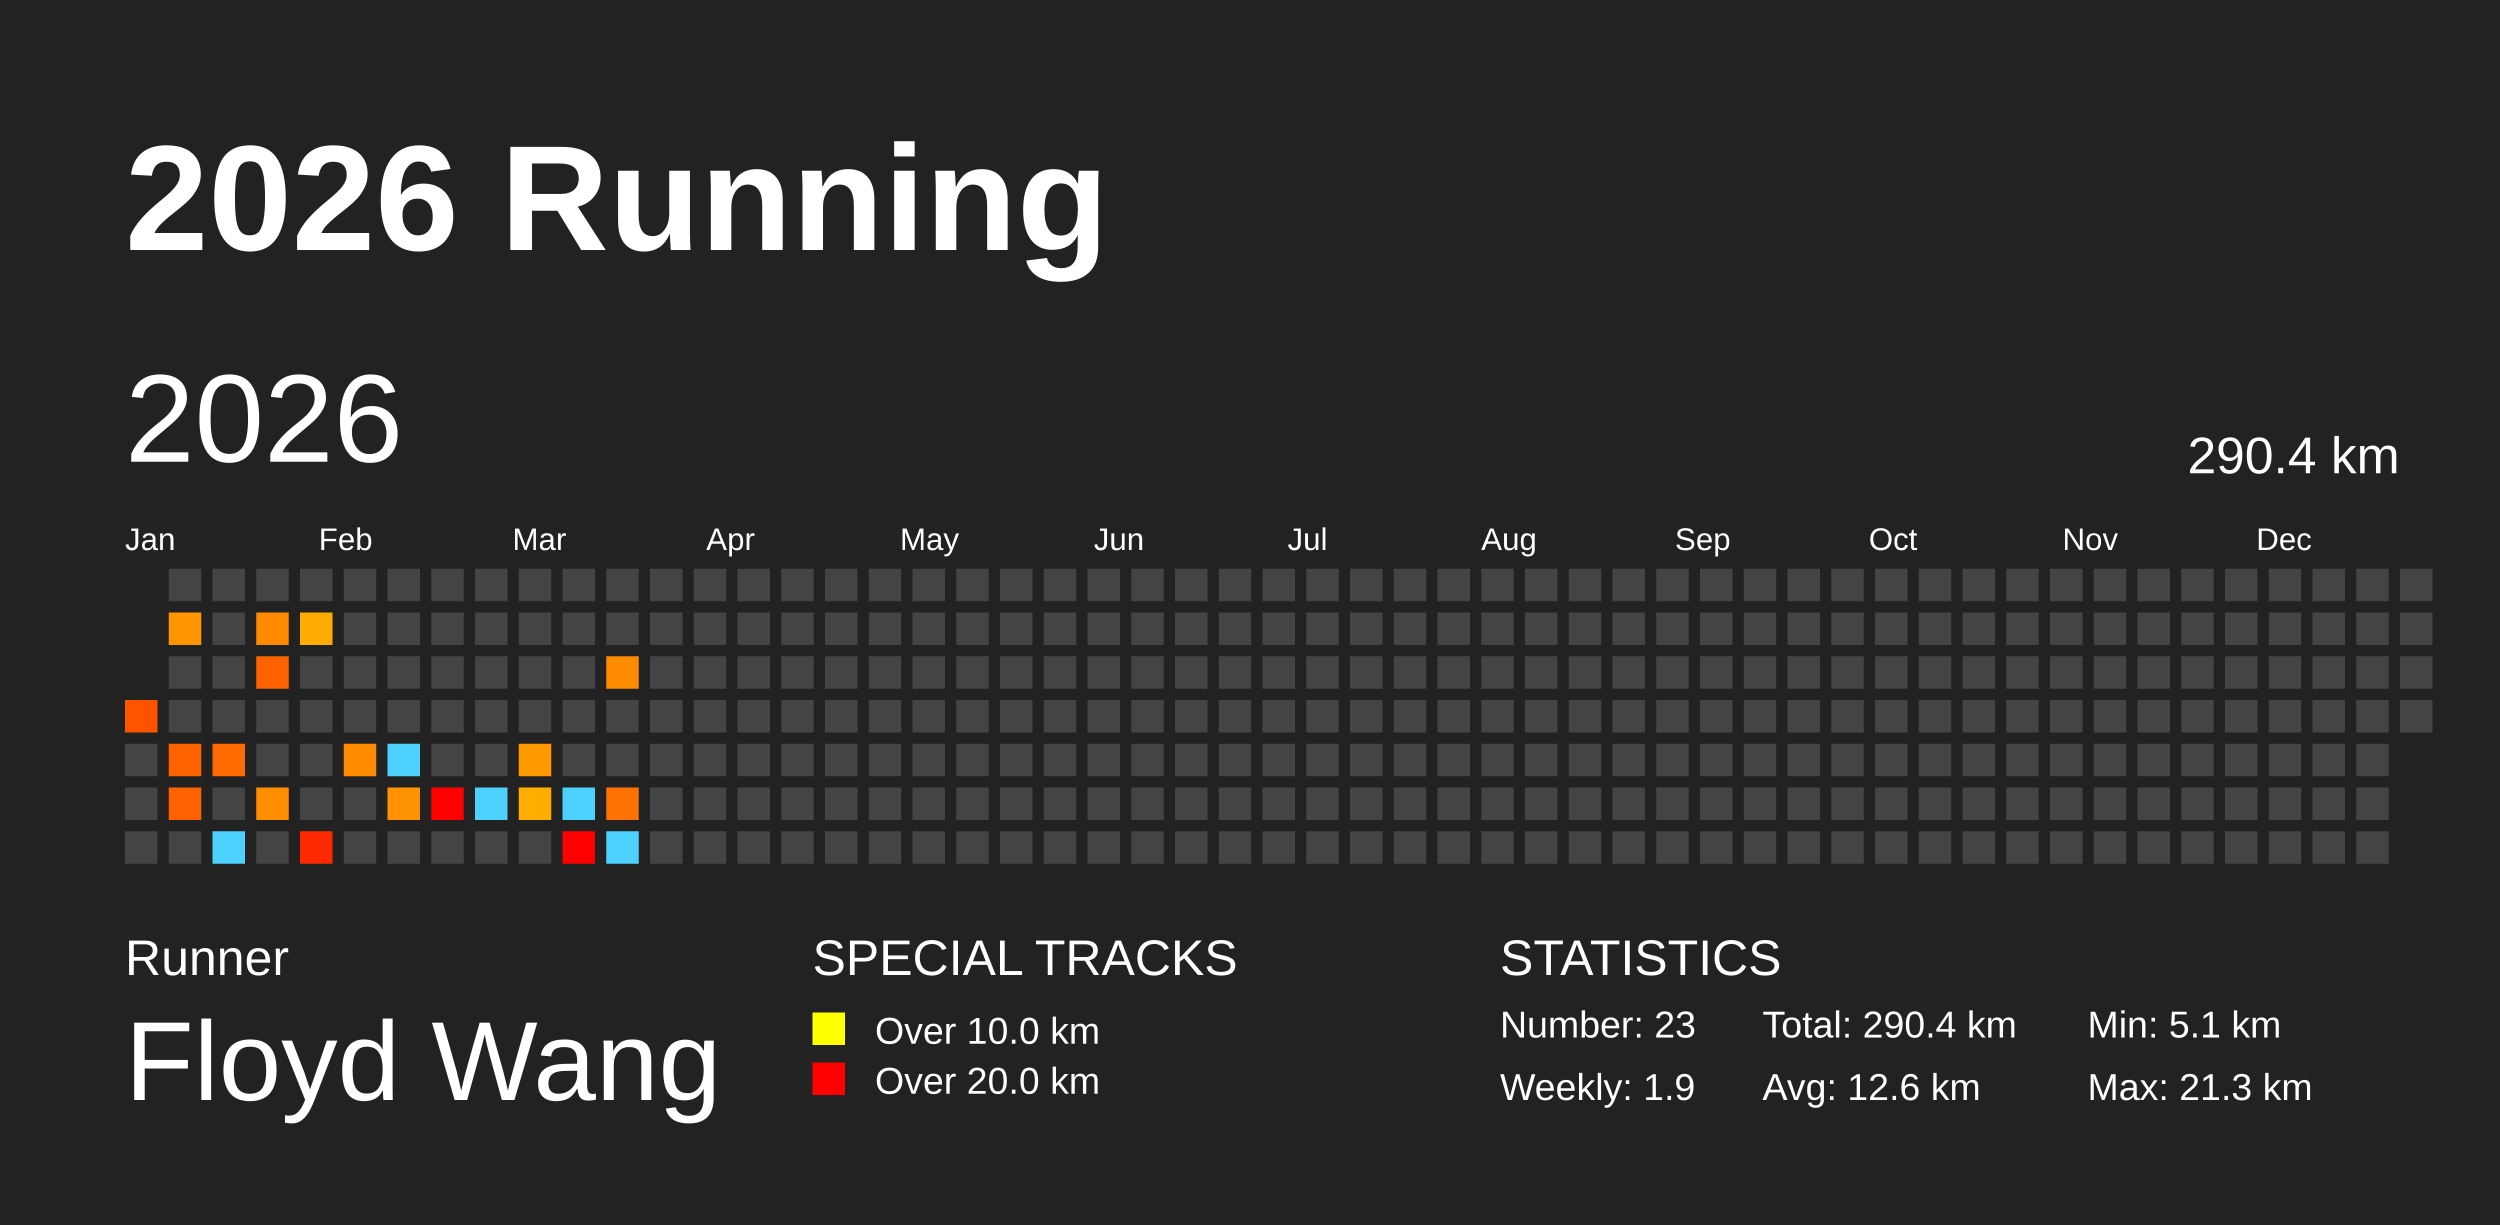
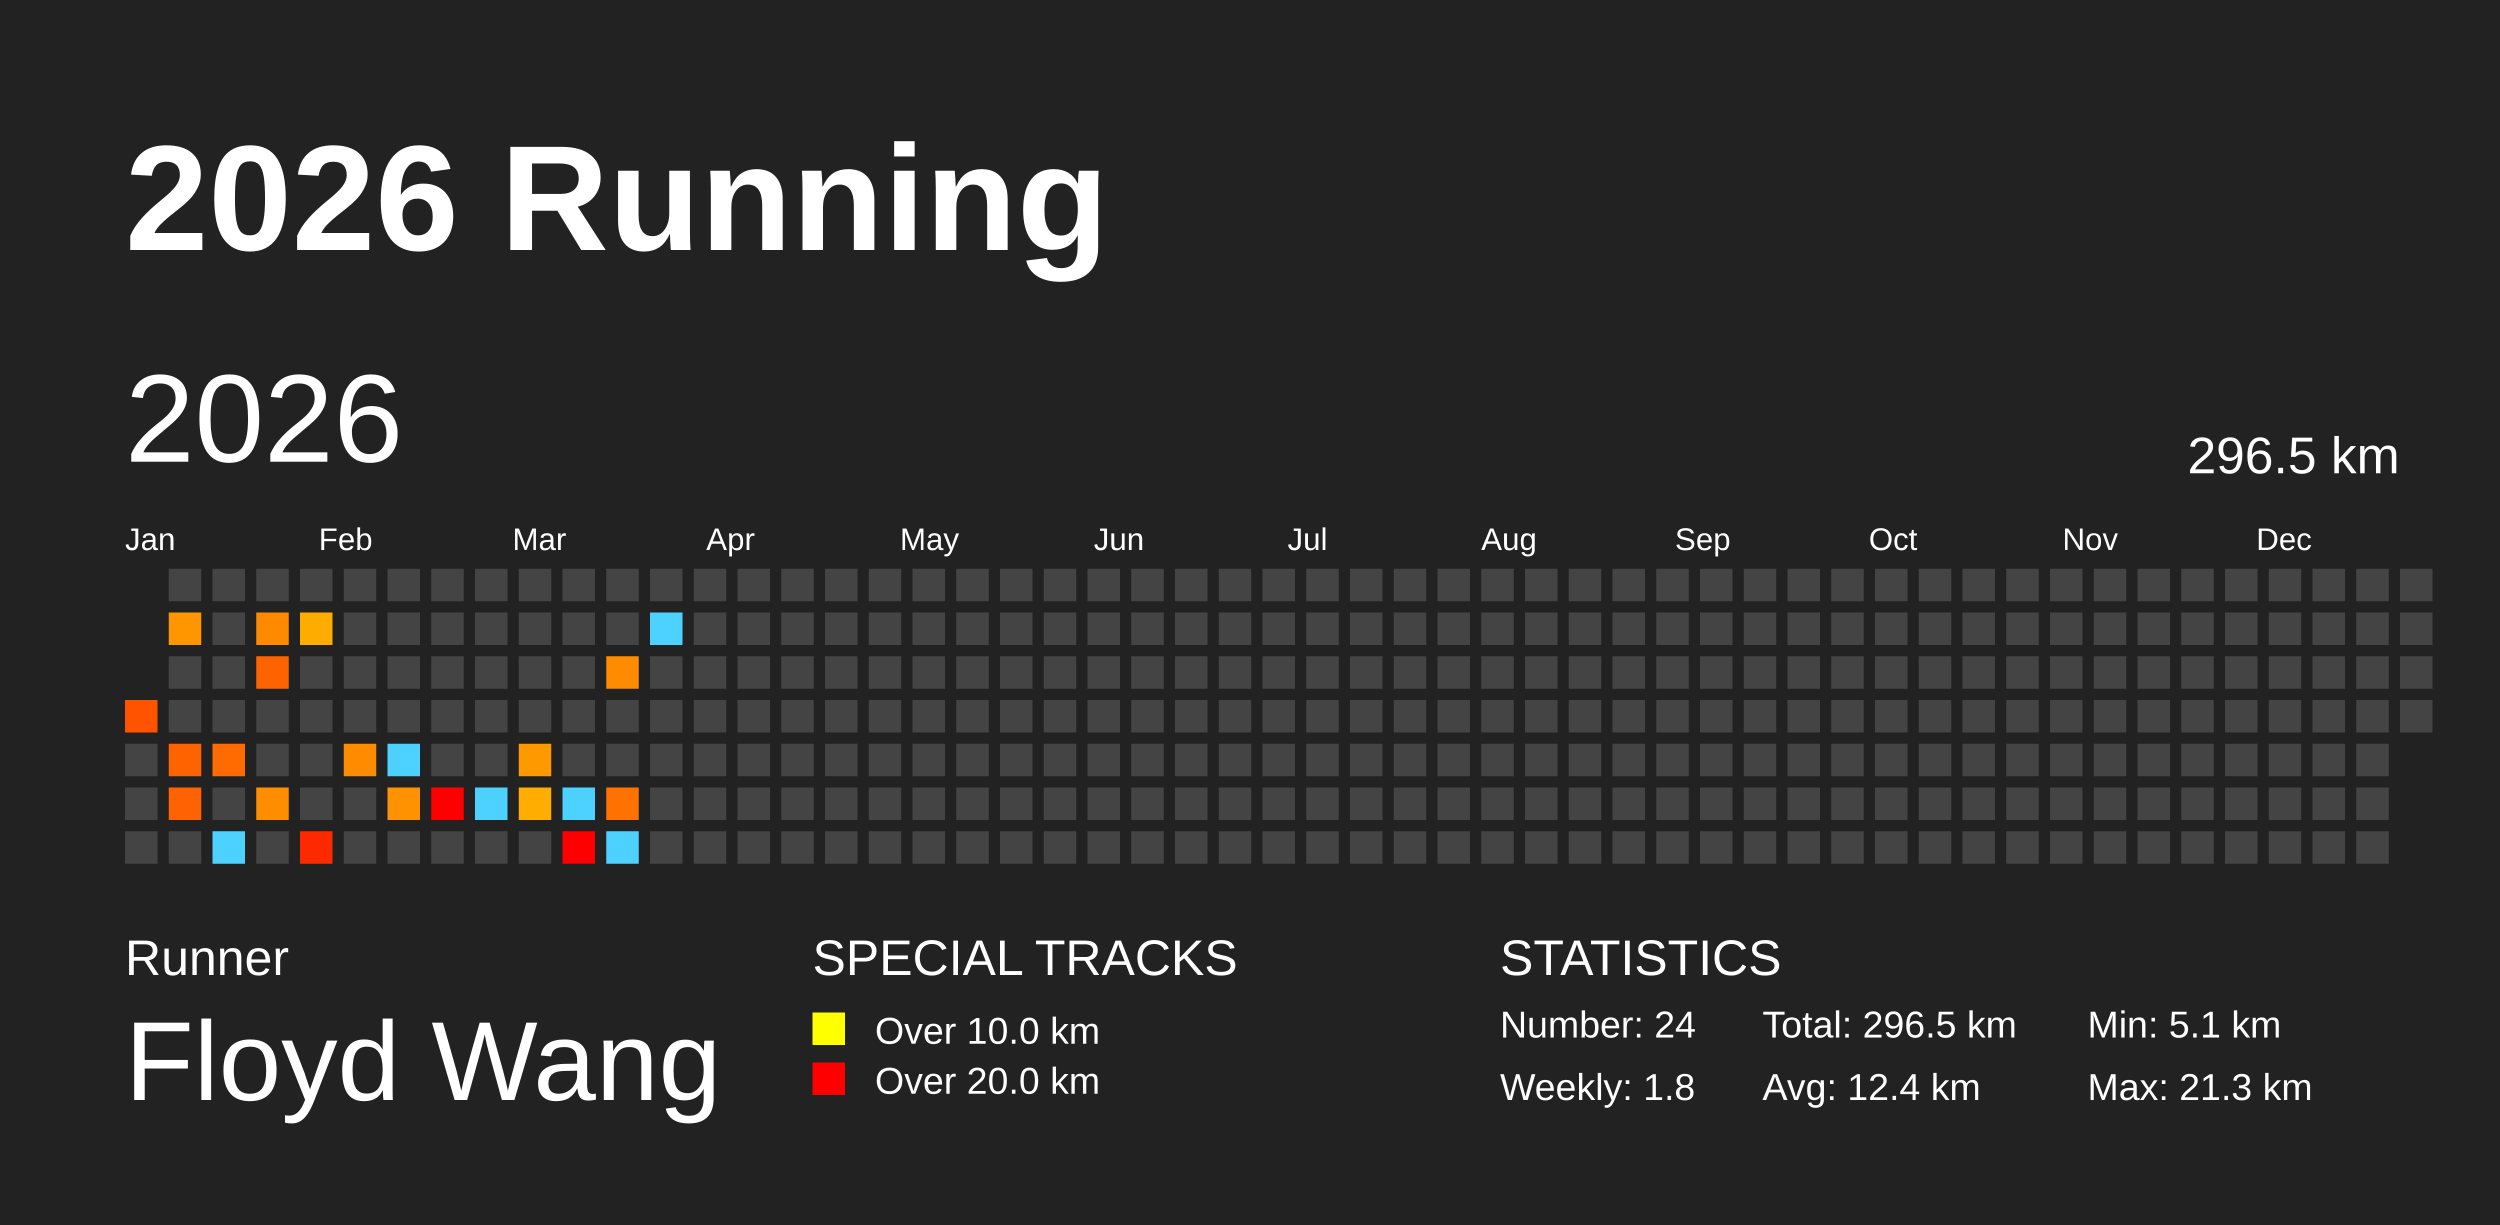
<svg xmlns="http://www.w3.org/2000/svg" baseProfile="full" height="98mm" version="1.1" viewBox="0,0,200,98" width="200mm">
  <defs />
  <rect fill="#222222" height="98" width="200" x="0" y="0" />
  <text fill="#FFFFFF" style="font-size:12px; font-family:Arial; font-weight:bold;" x="10" y="20">2026 Running</text>
  <text fill="#FFFFFF" style="font-size:4px; font-family:Arial" x="10" y="78">Runner</text>
  <text fill="#FFFFFF" style="font-size:9px; font-family:Arial" x="10" y="88">Floyd Wang</text>
  <text fill="#FFFFFF" style="font-size:4px; font-family:Arial" x="65" y="78">SPECIAL TRACKS</text>
  <rect fill="yellow" height="2.6" width="2.6" x="65" y="81" />
  <text fill="#FFFFFF" style="font-size:3px; font-family:Arial" x="70" y="83.5">Over 10.0 km</text>
  <rect fill="red" height="2.6" width="2.6" x="65" y="85" />
  <text fill="#FFFFFF" style="font-size:3px; font-family:Arial" x="70" y="87.5">Over 20.0 km</text>
  <text fill="#FFFFFF" style="font-size:4px; font-family:Arial" x="120" y="78">STATISTICS</text>
-   <text fill="#FFFFFF" style="font-size:3px; font-family:Arial" x="120" y="83">Number: 23</text>
-   <text fill="#FFFFFF" style="font-size:3px; font-family:Arial" x="120" y="88">Weekly: 1.9</text>
-   <text fill="#FFFFFF" style="font-size:3px; font-family:Arial" x="141" y="83">Total: 290.4 km</text>
-   <text fill="#FFFFFF" style="font-size:3px; font-family:Arial" x="141" y="88">Avg: 12.6 km</text>
+   <text fill="#FFFFFF" style="font-size:3px; font-family:Arial" x="120" y="83">Number: 24</text>
+   <text fill="#FFFFFF" style="font-size:3px; font-family:Arial" x="120" y="88">Weekly: 1.8</text>
+   <text fill="#FFFFFF" style="font-size:3px; font-family:Arial" x="141" y="83">Total: 296.5 km</text>
+   <text fill="#FFFFFF" style="font-size:3px; font-family:Arial" x="141" y="88">Avg: 12.4 km</text>
  <text fill="#FFFFFF" style="font-size:3px; font-family:Arial" x="167" y="83">Min: 5.1 km</text>
  <text fill="#FFFFFF" style="font-size:3px; font-family:Arial" x="167" y="88">Max: 21.3 km</text>
  <text dominant-baseline="hanging" fill="#FFFFFF" style="font-size:10.0px; font-family:Arial;" x="10" y="30">2026</text>
-   <text dominant-baseline="hanging" fill="#FFFFFF" style="font-size:4.125px; font-family:Arial;" x="175" y="35">290.4 km</text>
+   <text dominant-baseline="hanging" fill="#FFFFFF" style="font-size:4.125px; font-family:Arial;" x="175" y="35">296.5 km</text>
  <text fill="#FFFFFF" style="font-size:2.5px; font-family:Arial" x="10.0" y="44">Jan</text>
  <text fill="#FFFFFF" style="font-size:2.5px; font-family:Arial" x="25.5" y="44">Feb</text>
  <text fill="#FFFFFF" style="font-size:2.5px; font-family:Arial" x="41.0" y="44">Mar</text>
  <text fill="#FFFFFF" style="font-size:2.5px; font-family:Arial" x="56.5" y="44">Apr</text>
  <text fill="#FFFFFF" style="font-size:2.5px; font-family:Arial" x="72.0" y="44">May</text>
  <text fill="#FFFFFF" style="font-size:2.5px; font-family:Arial" x="87.5" y="44">Jun</text>
  <text fill="#FFFFFF" style="font-size:2.5px; font-family:Arial" x="103.0" y="44">Jul</text>
  <text fill="#FFFFFF" style="font-size:2.5px; font-family:Arial" x="118.5" y="44">Aug</text>
  <text fill="#FFFFFF" style="font-size:2.5px; font-family:Arial" x="134.0" y="44">Sep</text>
  <text fill="#FFFFFF" style="font-size:2.5px; font-family:Arial" x="149.5" y="44">Oct</text>
  <text fill="#FFFFFF" style="font-size:2.5px; font-family:Arial" x="165.0" y="44">Nov</text>
  <text fill="#FFFFFF" style="font-size:2.5px; font-family:Arial" x="180.5" y="44">Dec</text>
  <rect fill="#ff5300" height="2.6" width="2.6" x="10.0" y="56.0" />
  <rect fill="#444444" height="2.6" width="2.6" x="10.0" y="59.5" />
  <rect fill="#444444" height="2.6" width="2.6" x="10.0" y="63.0" />
  <rect fill="#444444" height="2.6" width="2.6" x="10.0" y="66.5" />
  <rect fill="#444444" height="2.6" width="2.6" x="13.5" y="45.5" />
  <rect fill="#ff9600" height="2.6" width="2.6" x="13.5" y="49.0" />
  <rect fill="#444444" height="2.6" width="2.6" x="13.5" y="52.5" />
  <rect fill="#444444" height="2.6" width="2.6" x="13.5" y="56.0" />
  <rect fill="#ff6300" height="2.6" width="2.6" x="13.5" y="59.5" />
  <rect fill="#ff6200" height="2.6" width="2.6" x="13.5" y="63.0" />
  <rect fill="#444444" height="2.6" width="2.6" x="13.5" y="66.5" />
  <rect fill="#444444" height="2.6" width="2.6" x="17.0" y="45.5" />
  <rect fill="#444444" height="2.6" width="2.6" x="17.0" y="49.0" />
  <rect fill="#444444" height="2.6" width="2.6" x="17.0" y="52.5" />
  <rect fill="#444444" height="2.6" width="2.6" x="17.0" y="56.0" />
  <rect fill="#ff6b00" height="2.6" width="2.6" x="17.0" y="59.5" />
  <rect fill="#444444" height="2.6" width="2.6" x="17.0" y="63.0" />
  <rect fill="#4dd2ff" height="2.6" width="2.6" x="17.0" y="66.5" />
  <rect fill="#444444" height="2.6" width="2.6" x="20.5" y="45.5" />
  <rect fill="#ff8a00" height="2.6" width="2.6" x="20.5" y="49.0" />
  <rect fill="#ff6300" height="2.6" width="2.6" x="20.5" y="52.5" />
  <rect fill="#444444" height="2.6" width="2.6" x="20.5" y="56.0" />
  <rect fill="#444444" height="2.6" width="2.6" x="20.5" y="59.5" />
  <rect fill="#ff8d00" height="2.6" width="2.6" x="20.5" y="63.0" />
  <rect fill="#444444" height="2.6" width="2.6" x="20.5" y="66.5" />
  <rect fill="#444444" height="2.6" width="2.6" x="24.0" y="45.5" />
  <rect fill="#ffac00" height="2.6" width="2.6" x="24.0" y="49.0" />
  <rect fill="#444444" height="2.6" width="2.6" x="24.0" y="52.5" />
  <rect fill="#444444" height="2.6" width="2.6" x="24.0" y="56.0" />
  <rect fill="#444444" height="2.6" width="2.6" x="24.0" y="59.5" />
  <rect fill="#444444" height="2.6" width="2.6" x="24.0" y="63.0" />
  <rect fill="#ff2900" height="2.6" width="2.6" x="24.0" y="66.5" />
  <rect fill="#444444" height="2.6" width="2.6" x="27.5" y="45.5" />
  <rect fill="#444444" height="2.6" width="2.6" x="27.5" y="49.0" />
  <rect fill="#444444" height="2.6" width="2.6" x="27.5" y="52.5" />
  <rect fill="#444444" height="2.6" width="2.6" x="27.5" y="56.0" />
  <rect fill="#ff8c00" height="2.6" width="2.6" x="27.5" y="59.5" />
  <rect fill="#444444" height="2.6" width="2.6" x="27.5" y="63.0" />
  <rect fill="#444444" height="2.6" width="2.6" x="27.5" y="66.5" />
  <rect fill="#444444" height="2.6" width="2.6" x="31.0" y="45.5" />
  <rect fill="#444444" height="2.6" width="2.6" x="31.0" y="49.0" />
  <rect fill="#444444" height="2.6" width="2.6" x="31.0" y="52.5" />
  <rect fill="#444444" height="2.6" width="2.6" x="31.0" y="56.0" />
  <rect fill="#4dd2ff" height="2.6" width="2.6" x="31.0" y="59.5" />
  <rect fill="#ff9200" height="2.6" width="2.6" x="31.0" y="63.0" />
  <rect fill="#444444" height="2.6" width="2.6" x="31.0" y="66.5" />
  <rect fill="#444444" height="2.6" width="2.6" x="34.5" y="45.5" />
  <rect fill="#444444" height="2.6" width="2.6" x="34.5" y="49.0" />
  <rect fill="#444444" height="2.6" width="2.6" x="34.5" y="52.5" />
  <rect fill="#444444" height="2.6" width="2.6" x="34.5" y="56.0" />
  <rect fill="#444444" height="2.6" width="2.6" x="34.5" y="59.5" />
  <rect fill="red" height="2.6" width="2.6" x="34.5" y="63.0" />
  <rect fill="#444444" height="2.6" width="2.6" x="34.5" y="66.5" />
  <rect fill="#444444" height="2.6" width="2.6" x="38.0" y="45.5" />
  <rect fill="#444444" height="2.6" width="2.6" x="38.0" y="49.0" />
  <rect fill="#444444" height="2.6" width="2.6" x="38.0" y="52.5" />
  <rect fill="#444444" height="2.6" width="2.6" x="38.0" y="56.0" />
  <rect fill="#444444" height="2.6" width="2.6" x="38.0" y="59.5" />
  <rect fill="#4dd2ff" height="2.6" width="2.6" x="38.0" y="63.0" />
  <rect fill="#444444" height="2.6" width="2.6" x="38.0" y="66.5" />
  <rect fill="#444444" height="2.6" width="2.6" x="41.5" y="45.5" />
  <rect fill="#444444" height="2.6" width="2.6" x="41.5" y="49.0" />
  <rect fill="#444444" height="2.6" width="2.6" x="41.5" y="52.5" />
  <rect fill="#444444" height="2.6" width="2.6" x="41.5" y="56.0" />
  <rect fill="#ff9900" height="2.6" width="2.6" x="41.5" y="59.5" />
  <rect fill="#ffad00" height="2.6" width="2.6" x="41.5" y="63.0" />
  <rect fill="#444444" height="2.6" width="2.6" x="41.5" y="66.5" />
  <rect fill="#444444" height="2.6" width="2.6" x="45.0" y="45.5" />
  <rect fill="#444444" height="2.6" width="2.6" x="45.0" y="49.0" />
  <rect fill="#444444" height="2.6" width="2.6" x="45.0" y="52.5" />
  <rect fill="#444444" height="2.6" width="2.6" x="45.0" y="56.0" />
  <rect fill="#444444" height="2.6" width="2.6" x="45.0" y="59.5" />
  <rect fill="#4dd2ff" height="2.6" width="2.6" x="45.0" y="63.0" />
  <rect fill="red" height="2.6" width="2.6" x="45.0" y="66.5" />
  <rect fill="#444444" height="2.6" width="2.6" x="48.5" y="45.5" />
  <rect fill="#444444" height="2.6" width="2.6" x="48.5" y="49.0" />
  <rect fill="#ff8c00" height="2.6" width="2.6" x="48.5" y="52.5" />
  <rect fill="#444444" height="2.6" width="2.6" x="48.5" y="56.0" />
  <rect fill="#444444" height="2.6" width="2.6" x="48.5" y="59.5" />
  <rect fill="#ff7100" height="2.6" width="2.6" x="48.5" y="63.0" />
  <rect fill="#4dd2ff" height="2.6" width="2.6" x="48.5" y="66.5" />
  <rect fill="#444444" height="2.6" width="2.6" x="52.0" y="45.5" />
-   <rect fill="#444444" height="2.6" width="2.6" x="52.0" y="49.0" />
+   <rect fill="#4dd2ff" height="2.6" width="2.6" x="52.0" y="49.0" />
  <rect fill="#444444" height="2.6" width="2.6" x="52.0" y="52.5" />
  <rect fill="#444444" height="2.6" width="2.6" x="52.0" y="56.0" />
  <rect fill="#444444" height="2.6" width="2.6" x="52.0" y="59.5" />
  <rect fill="#444444" height="2.6" width="2.6" x="52.0" y="63.0" />
  <rect fill="#444444" height="2.6" width="2.6" x="52.0" y="66.5" />
  <rect fill="#444444" height="2.6" width="2.6" x="55.5" y="45.5" />
  <rect fill="#444444" height="2.6" width="2.6" x="55.5" y="49.0" />
  <rect fill="#444444" height="2.6" width="2.6" x="55.5" y="52.5" />
  <rect fill="#444444" height="2.6" width="2.6" x="55.5" y="56.0" />
  <rect fill="#444444" height="2.6" width="2.6" x="55.5" y="59.5" />
  <rect fill="#444444" height="2.6" width="2.6" x="55.5" y="63.0" />
  <rect fill="#444444" height="2.6" width="2.6" x="55.5" y="66.5" />
  <rect fill="#444444" height="2.6" width="2.6" x="59.0" y="45.5" />
  <rect fill="#444444" height="2.6" width="2.6" x="59.0" y="49.0" />
  <rect fill="#444444" height="2.6" width="2.6" x="59.0" y="52.5" />
  <rect fill="#444444" height="2.6" width="2.6" x="59.0" y="56.0" />
  <rect fill="#444444" height="2.6" width="2.6" x="59.0" y="59.5" />
  <rect fill="#444444" height="2.6" width="2.6" x="59.0" y="63.0" />
  <rect fill="#444444" height="2.6" width="2.6" x="59.0" y="66.5" />
  <rect fill="#444444" height="2.6" width="2.6" x="62.5" y="45.5" />
  <rect fill="#444444" height="2.6" width="2.6" x="62.5" y="49.0" />
  <rect fill="#444444" height="2.6" width="2.6" x="62.5" y="52.5" />
  <rect fill="#444444" height="2.6" width="2.6" x="62.5" y="56.0" />
  <rect fill="#444444" height="2.6" width="2.6" x="62.5" y="59.5" />
  <rect fill="#444444" height="2.6" width="2.6" x="62.5" y="63.0" />
  <rect fill="#444444" height="2.6" width="2.6" x="62.5" y="66.5" />
  <rect fill="#444444" height="2.6" width="2.6" x="66.0" y="45.5" />
  <rect fill="#444444" height="2.6" width="2.6" x="66.0" y="49.0" />
  <rect fill="#444444" height="2.6" width="2.6" x="66.0" y="52.5" />
  <rect fill="#444444" height="2.6" width="2.6" x="66.0" y="56.0" />
  <rect fill="#444444" height="2.6" width="2.6" x="66.0" y="59.5" />
  <rect fill="#444444" height="2.6" width="2.6" x="66.0" y="63.0" />
  <rect fill="#444444" height="2.6" width="2.6" x="66.0" y="66.5" />
  <rect fill="#444444" height="2.6" width="2.6" x="69.5" y="45.5" />
  <rect fill="#444444" height="2.6" width="2.6" x="69.5" y="49.0" />
  <rect fill="#444444" height="2.6" width="2.6" x="69.5" y="52.5" />
  <rect fill="#444444" height="2.6" width="2.6" x="69.5" y="56.0" />
  <rect fill="#444444" height="2.6" width="2.6" x="69.5" y="59.5" />
  <rect fill="#444444" height="2.6" width="2.6" x="69.5" y="63.0" />
  <rect fill="#444444" height="2.6" width="2.6" x="69.5" y="66.5" />
  <rect fill="#444444" height="2.6" width="2.6" x="73.0" y="45.5" />
  <rect fill="#444444" height="2.6" width="2.6" x="73.0" y="49.0" />
  <rect fill="#444444" height="2.6" width="2.6" x="73.0" y="52.5" />
  <rect fill="#444444" height="2.6" width="2.6" x="73.0" y="56.0" />
  <rect fill="#444444" height="2.6" width="2.6" x="73.0" y="59.5" />
  <rect fill="#444444" height="2.6" width="2.6" x="73.0" y="63.0" />
  <rect fill="#444444" height="2.6" width="2.6" x="73.0" y="66.5" />
  <rect fill="#444444" height="2.6" width="2.6" x="76.5" y="45.5" />
  <rect fill="#444444" height="2.6" width="2.6" x="76.5" y="49.0" />
  <rect fill="#444444" height="2.6" width="2.6" x="76.5" y="52.5" />
  <rect fill="#444444" height="2.6" width="2.6" x="76.5" y="56.0" />
  <rect fill="#444444" height="2.6" width="2.6" x="76.5" y="59.5" />
  <rect fill="#444444" height="2.6" width="2.6" x="76.5" y="63.0" />
  <rect fill="#444444" height="2.6" width="2.6" x="76.5" y="66.5" />
  <rect fill="#444444" height="2.6" width="2.6" x="80.0" y="45.5" />
  <rect fill="#444444" height="2.6" width="2.6" x="80.0" y="49.0" />
  <rect fill="#444444" height="2.6" width="2.6" x="80.0" y="52.5" />
  <rect fill="#444444" height="2.6" width="2.6" x="80.0" y="56.0" />
  <rect fill="#444444" height="2.6" width="2.6" x="80.0" y="59.5" />
  <rect fill="#444444" height="2.6" width="2.6" x="80.0" y="63.0" />
  <rect fill="#444444" height="2.6" width="2.6" x="80.0" y="66.5" />
  <rect fill="#444444" height="2.6" width="2.6" x="83.5" y="45.5" />
  <rect fill="#444444" height="2.6" width="2.6" x="83.5" y="49.0" />
  <rect fill="#444444" height="2.6" width="2.6" x="83.5" y="52.5" />
  <rect fill="#444444" height="2.6" width="2.6" x="83.5" y="56.0" />
  <rect fill="#444444" height="2.6" width="2.6" x="83.5" y="59.5" />
  <rect fill="#444444" height="2.6" width="2.6" x="83.5" y="63.0" />
  <rect fill="#444444" height="2.6" width="2.6" x="83.5" y="66.5" />
  <rect fill="#444444" height="2.6" width="2.6" x="87.0" y="45.5" />
  <rect fill="#444444" height="2.6" width="2.6" x="87.0" y="49.0" />
  <rect fill="#444444" height="2.6" width="2.6" x="87.0" y="52.5" />
  <rect fill="#444444" height="2.6" width="2.6" x="87.0" y="56.0" />
  <rect fill="#444444" height="2.6" width="2.6" x="87.0" y="59.5" />
  <rect fill="#444444" height="2.6" width="2.6" x="87.0" y="63.0" />
  <rect fill="#444444" height="2.6" width="2.6" x="87.0" y="66.5" />
  <rect fill="#444444" height="2.6" width="2.6" x="90.5" y="45.5" />
  <rect fill="#444444" height="2.6" width="2.6" x="90.5" y="49.0" />
  <rect fill="#444444" height="2.6" width="2.6" x="90.5" y="52.5" />
  <rect fill="#444444" height="2.6" width="2.6" x="90.5" y="56.0" />
  <rect fill="#444444" height="2.6" width="2.6" x="90.5" y="59.5" />
  <rect fill="#444444" height="2.6" width="2.6" x="90.5" y="63.0" />
  <rect fill="#444444" height="2.6" width="2.6" x="90.5" y="66.5" />
  <rect fill="#444444" height="2.6" width="2.6" x="94.0" y="45.5" />
  <rect fill="#444444" height="2.6" width="2.6" x="94.0" y="49.0" />
  <rect fill="#444444" height="2.6" width="2.6" x="94.0" y="52.5" />
  <rect fill="#444444" height="2.6" width="2.6" x="94.0" y="56.0" />
  <rect fill="#444444" height="2.6" width="2.6" x="94.0" y="59.5" />
  <rect fill="#444444" height="2.6" width="2.6" x="94.0" y="63.0" />
  <rect fill="#444444" height="2.6" width="2.6" x="94.0" y="66.5" />
  <rect fill="#444444" height="2.6" width="2.6" x="97.5" y="45.5" />
  <rect fill="#444444" height="2.6" width="2.6" x="97.5" y="49.0" />
  <rect fill="#444444" height="2.6" width="2.6" x="97.5" y="52.5" />
  <rect fill="#444444" height="2.6" width="2.6" x="97.5" y="56.0" />
  <rect fill="#444444" height="2.6" width="2.6" x="97.5" y="59.5" />
  <rect fill="#444444" height="2.6" width="2.6" x="97.5" y="63.0" />
  <rect fill="#444444" height="2.6" width="2.6" x="97.5" y="66.5" />
  <rect fill="#444444" height="2.6" width="2.6" x="101.0" y="45.5" />
  <rect fill="#444444" height="2.6" width="2.6" x="101.0" y="49.0" />
  <rect fill="#444444" height="2.6" width="2.6" x="101.0" y="52.5" />
  <rect fill="#444444" height="2.6" width="2.6" x="101.0" y="56.0" />
  <rect fill="#444444" height="2.6" width="2.6" x="101.0" y="59.5" />
  <rect fill="#444444" height="2.6" width="2.6" x="101.0" y="63.0" />
  <rect fill="#444444" height="2.6" width="2.6" x="101.0" y="66.5" />
  <rect fill="#444444" height="2.6" width="2.6" x="104.5" y="45.5" />
  <rect fill="#444444" height="2.6" width="2.6" x="104.5" y="49.0" />
  <rect fill="#444444" height="2.6" width="2.6" x="104.5" y="52.5" />
  <rect fill="#444444" height="2.6" width="2.6" x="104.5" y="56.0" />
  <rect fill="#444444" height="2.6" width="2.6" x="104.5" y="59.5" />
  <rect fill="#444444" height="2.6" width="2.6" x="104.5" y="63.0" />
  <rect fill="#444444" height="2.6" width="2.6" x="104.5" y="66.5" />
  <rect fill="#444444" height="2.6" width="2.6" x="108.0" y="45.5" />
  <rect fill="#444444" height="2.6" width="2.6" x="108.0" y="49.0" />
  <rect fill="#444444" height="2.6" width="2.6" x="108.0" y="52.5" />
  <rect fill="#444444" height="2.6" width="2.6" x="108.0" y="56.0" />
  <rect fill="#444444" height="2.6" width="2.6" x="108.0" y="59.5" />
  <rect fill="#444444" height="2.6" width="2.6" x="108.0" y="63.0" />
  <rect fill="#444444" height="2.6" width="2.6" x="108.0" y="66.5" />
  <rect fill="#444444" height="2.6" width="2.6" x="111.5" y="45.5" />
  <rect fill="#444444" height="2.6" width="2.6" x="111.5" y="49.0" />
  <rect fill="#444444" height="2.6" width="2.6" x="111.5" y="52.5" />
  <rect fill="#444444" height="2.6" width="2.6" x="111.5" y="56.0" />
  <rect fill="#444444" height="2.6" width="2.6" x="111.5" y="59.5" />
  <rect fill="#444444" height="2.6" width="2.6" x="111.5" y="63.0" />
  <rect fill="#444444" height="2.6" width="2.6" x="111.5" y="66.5" />
  <rect fill="#444444" height="2.6" width="2.6" x="115.0" y="45.5" />
  <rect fill="#444444" height="2.6" width="2.6" x="115.0" y="49.0" />
  <rect fill="#444444" height="2.6" width="2.6" x="115.0" y="52.5" />
  <rect fill="#444444" height="2.6" width="2.6" x="115.0" y="56.0" />
  <rect fill="#444444" height="2.6" width="2.6" x="115.0" y="59.5" />
  <rect fill="#444444" height="2.6" width="2.6" x="115.0" y="63.0" />
  <rect fill="#444444" height="2.6" width="2.6" x="115.0" y="66.5" />
  <rect fill="#444444" height="2.6" width="2.6" x="118.5" y="45.5" />
  <rect fill="#444444" height="2.6" width="2.6" x="118.5" y="49.0" />
  <rect fill="#444444" height="2.6" width="2.6" x="118.5" y="52.5" />
  <rect fill="#444444" height="2.6" width="2.6" x="118.5" y="56.0" />
  <rect fill="#444444" height="2.6" width="2.6" x="118.5" y="59.5" />
  <rect fill="#444444" height="2.6" width="2.6" x="118.5" y="63.0" />
  <rect fill="#444444" height="2.6" width="2.6" x="118.5" y="66.5" />
  <rect fill="#444444" height="2.6" width="2.6" x="122.0" y="45.5" />
  <rect fill="#444444" height="2.6" width="2.6" x="122.0" y="49.0" />
  <rect fill="#444444" height="2.6" width="2.6" x="122.0" y="52.5" />
  <rect fill="#444444" height="2.6" width="2.6" x="122.0" y="56.0" />
  <rect fill="#444444" height="2.6" width="2.6" x="122.0" y="59.5" />
  <rect fill="#444444" height="2.6" width="2.6" x="122.0" y="63.0" />
  <rect fill="#444444" height="2.6" width="2.6" x="122.0" y="66.5" />
  <rect fill="#444444" height="2.6" width="2.6" x="125.5" y="45.5" />
  <rect fill="#444444" height="2.6" width="2.6" x="125.5" y="49.0" />
  <rect fill="#444444" height="2.6" width="2.6" x="125.5" y="52.5" />
  <rect fill="#444444" height="2.6" width="2.6" x="125.5" y="56.0" />
  <rect fill="#444444" height="2.6" width="2.6" x="125.5" y="59.5" />
  <rect fill="#444444" height="2.6" width="2.6" x="125.5" y="63.0" />
  <rect fill="#444444" height="2.6" width="2.6" x="125.5" y="66.5" />
  <rect fill="#444444" height="2.6" width="2.6" x="129.0" y="45.5" />
  <rect fill="#444444" height="2.6" width="2.6" x="129.0" y="49.0" />
  <rect fill="#444444" height="2.6" width="2.6" x="129.0" y="52.5" />
  <rect fill="#444444" height="2.6" width="2.6" x="129.0" y="56.0" />
  <rect fill="#444444" height="2.6" width="2.6" x="129.0" y="59.5" />
  <rect fill="#444444" height="2.6" width="2.6" x="129.0" y="63.0" />
  <rect fill="#444444" height="2.6" width="2.6" x="129.0" y="66.5" />
  <rect fill="#444444" height="2.6" width="2.6" x="132.5" y="45.5" />
  <rect fill="#444444" height="2.6" width="2.6" x="132.5" y="49.0" />
  <rect fill="#444444" height="2.6" width="2.6" x="132.5" y="52.5" />
  <rect fill="#444444" height="2.6" width="2.6" x="132.5" y="56.0" />
  <rect fill="#444444" height="2.6" width="2.6" x="132.5" y="59.5" />
  <rect fill="#444444" height="2.6" width="2.6" x="132.5" y="63.0" />
  <rect fill="#444444" height="2.6" width="2.6" x="132.5" y="66.5" />
  <rect fill="#444444" height="2.6" width="2.6" x="136.0" y="45.5" />
  <rect fill="#444444" height="2.6" width="2.6" x="136.0" y="49.0" />
  <rect fill="#444444" height="2.6" width="2.6" x="136.0" y="52.5" />
  <rect fill="#444444" height="2.6" width="2.6" x="136.0" y="56.0" />
  <rect fill="#444444" height="2.6" width="2.6" x="136.0" y="59.5" />
  <rect fill="#444444" height="2.6" width="2.6" x="136.0" y="63.0" />
  <rect fill="#444444" height="2.6" width="2.6" x="136.0" y="66.5" />
  <rect fill="#444444" height="2.6" width="2.6" x="139.5" y="45.5" />
  <rect fill="#444444" height="2.6" width="2.6" x="139.5" y="49.0" />
  <rect fill="#444444" height="2.6" width="2.6" x="139.5" y="52.5" />
  <rect fill="#444444" height="2.6" width="2.6" x="139.5" y="56.0" />
  <rect fill="#444444" height="2.6" width="2.6" x="139.5" y="59.5" />
  <rect fill="#444444" height="2.6" width="2.6" x="139.5" y="63.0" />
  <rect fill="#444444" height="2.6" width="2.6" x="139.5" y="66.5" />
  <rect fill="#444444" height="2.6" width="2.6" x="143.0" y="45.5" />
  <rect fill="#444444" height="2.6" width="2.6" x="143.0" y="49.0" />
  <rect fill="#444444" height="2.6" width="2.6" x="143.0" y="52.5" />
  <rect fill="#444444" height="2.6" width="2.6" x="143.0" y="56.0" />
  <rect fill="#444444" height="2.6" width="2.6" x="143.0" y="59.5" />
  <rect fill="#444444" height="2.6" width="2.6" x="143.0" y="63.0" />
  <rect fill="#444444" height="2.6" width="2.6" x="143.0" y="66.5" />
  <rect fill="#444444" height="2.6" width="2.6" x="146.5" y="45.5" />
  <rect fill="#444444" height="2.6" width="2.6" x="146.5" y="49.0" />
  <rect fill="#444444" height="2.6" width="2.6" x="146.5" y="52.5" />
  <rect fill="#444444" height="2.6" width="2.6" x="146.5" y="56.0" />
  <rect fill="#444444" height="2.6" width="2.6" x="146.5" y="59.5" />
  <rect fill="#444444" height="2.6" width="2.6" x="146.5" y="63.0" />
  <rect fill="#444444" height="2.6" width="2.6" x="146.5" y="66.5" />
  <rect fill="#444444" height="2.6" width="2.6" x="150.0" y="45.5" />
  <rect fill="#444444" height="2.6" width="2.6" x="150.0" y="49.0" />
  <rect fill="#444444" height="2.6" width="2.6" x="150.0" y="52.5" />
  <rect fill="#444444" height="2.6" width="2.6" x="150.0" y="56.0" />
  <rect fill="#444444" height="2.6" width="2.6" x="150.0" y="59.5" />
  <rect fill="#444444" height="2.6" width="2.6" x="150.0" y="63.0" />
  <rect fill="#444444" height="2.6" width="2.6" x="150.0" y="66.5" />
  <rect fill="#444444" height="2.6" width="2.6" x="153.5" y="45.5" />
  <rect fill="#444444" height="2.6" width="2.6" x="153.5" y="49.0" />
  <rect fill="#444444" height="2.6" width="2.6" x="153.5" y="52.5" />
  <rect fill="#444444" height="2.6" width="2.6" x="153.5" y="56.0" />
  <rect fill="#444444" height="2.6" width="2.6" x="153.5" y="59.5" />
  <rect fill="#444444" height="2.6" width="2.6" x="153.5" y="63.0" />
  <rect fill="#444444" height="2.6" width="2.6" x="153.5" y="66.5" />
  <rect fill="#444444" height="2.6" width="2.6" x="157.0" y="45.5" />
  <rect fill="#444444" height="2.6" width="2.6" x="157.0" y="49.0" />
  <rect fill="#444444" height="2.6" width="2.6" x="157.0" y="52.5" />
  <rect fill="#444444" height="2.6" width="2.6" x="157.0" y="56.0" />
  <rect fill="#444444" height="2.6" width="2.6" x="157.0" y="59.5" />
  <rect fill="#444444" height="2.6" width="2.6" x="157.0" y="63.0" />
  <rect fill="#444444" height="2.6" width="2.6" x="157.0" y="66.5" />
  <rect fill="#444444" height="2.6" width="2.6" x="160.5" y="45.5" />
  <rect fill="#444444" height="2.6" width="2.6" x="160.5" y="49.0" />
  <rect fill="#444444" height="2.6" width="2.6" x="160.5" y="52.5" />
  <rect fill="#444444" height="2.6" width="2.6" x="160.5" y="56.0" />
  <rect fill="#444444" height="2.6" width="2.6" x="160.5" y="59.5" />
  <rect fill="#444444" height="2.6" width="2.6" x="160.5" y="63.0" />
  <rect fill="#444444" height="2.6" width="2.6" x="160.5" y="66.5" />
  <rect fill="#444444" height="2.6" width="2.6" x="164.0" y="45.5" />
  <rect fill="#444444" height="2.6" width="2.6" x="164.0" y="49.0" />
  <rect fill="#444444" height="2.6" width="2.6" x="164.0" y="52.5" />
  <rect fill="#444444" height="2.6" width="2.6" x="164.0" y="56.0" />
  <rect fill="#444444" height="2.6" width="2.6" x="164.0" y="59.5" />
  <rect fill="#444444" height="2.6" width="2.6" x="164.0" y="63.0" />
  <rect fill="#444444" height="2.6" width="2.6" x="164.0" y="66.5" />
  <rect fill="#444444" height="2.6" width="2.6" x="167.5" y="45.5" />
  <rect fill="#444444" height="2.6" width="2.6" x="167.5" y="49.0" />
  <rect fill="#444444" height="2.6" width="2.6" x="167.5" y="52.5" />
  <rect fill="#444444" height="2.6" width="2.6" x="167.5" y="56.0" />
  <rect fill="#444444" height="2.6" width="2.6" x="167.5" y="59.5" />
  <rect fill="#444444" height="2.6" width="2.6" x="167.5" y="63.0" />
  <rect fill="#444444" height="2.6" width="2.6" x="167.5" y="66.5" />
  <rect fill="#444444" height="2.6" width="2.6" x="171.0" y="45.5" />
  <rect fill="#444444" height="2.6" width="2.6" x="171.0" y="49.0" />
  <rect fill="#444444" height="2.6" width="2.6" x="171.0" y="52.5" />
  <rect fill="#444444" height="2.6" width="2.6" x="171.0" y="56.0" />
  <rect fill="#444444" height="2.6" width="2.6" x="171.0" y="59.5" />
  <rect fill="#444444" height="2.6" width="2.6" x="171.0" y="63.0" />
  <rect fill="#444444" height="2.6" width="2.6" x="171.0" y="66.5" />
  <rect fill="#444444" height="2.6" width="2.6" x="174.5" y="45.5" />
  <rect fill="#444444" height="2.6" width="2.6" x="174.5" y="49.0" />
  <rect fill="#444444" height="2.6" width="2.6" x="174.5" y="52.5" />
  <rect fill="#444444" height="2.6" width="2.6" x="174.5" y="56.0" />
  <rect fill="#444444" height="2.6" width="2.6" x="174.5" y="59.5" />
  <rect fill="#444444" height="2.6" width="2.6" x="174.5" y="63.0" />
  <rect fill="#444444" height="2.6" width="2.6" x="174.5" y="66.5" />
  <rect fill="#444444" height="2.6" width="2.6" x="178.0" y="45.5" />
  <rect fill="#444444" height="2.6" width="2.6" x="178.0" y="49.0" />
  <rect fill="#444444" height="2.6" width="2.6" x="178.0" y="52.5" />
  <rect fill="#444444" height="2.6" width="2.6" x="178.0" y="56.0" />
  <rect fill="#444444" height="2.6" width="2.6" x="178.0" y="59.5" />
  <rect fill="#444444" height="2.6" width="2.6" x="178.0" y="63.0" />
  <rect fill="#444444" height="2.6" width="2.6" x="178.0" y="66.5" />
  <rect fill="#444444" height="2.6" width="2.6" x="181.5" y="45.5" />
  <rect fill="#444444" height="2.6" width="2.6" x="181.5" y="49.0" />
  <rect fill="#444444" height="2.6" width="2.6" x="181.5" y="52.5" />
  <rect fill="#444444" height="2.6" width="2.6" x="181.5" y="56.0" />
  <rect fill="#444444" height="2.6" width="2.6" x="181.5" y="59.5" />
  <rect fill="#444444" height="2.6" width="2.6" x="181.5" y="63.0" />
  <rect fill="#444444" height="2.6" width="2.6" x="181.5" y="66.5" />
  <rect fill="#444444" height="2.6" width="2.6" x="185.0" y="45.5" />
  <rect fill="#444444" height="2.6" width="2.6" x="185.0" y="49.0" />
  <rect fill="#444444" height="2.6" width="2.6" x="185.0" y="52.5" />
  <rect fill="#444444" height="2.6" width="2.6" x="185.0" y="56.0" />
  <rect fill="#444444" height="2.6" width="2.6" x="185.0" y="59.5" />
  <rect fill="#444444" height="2.6" width="2.6" x="185.0" y="63.0" />
  <rect fill="#444444" height="2.6" width="2.6" x="185.0" y="66.5" />
  <rect fill="#444444" height="2.6" width="2.6" x="188.5" y="45.5" />
  <rect fill="#444444" height="2.6" width="2.6" x="188.5" y="49.0" />
  <rect fill="#444444" height="2.6" width="2.6" x="188.5" y="52.5" />
  <rect fill="#444444" height="2.6" width="2.6" x="188.5" y="56.0" />
  <rect fill="#444444" height="2.6" width="2.6" x="188.5" y="59.5" />
  <rect fill="#444444" height="2.6" width="2.6" x="188.5" y="63.0" />
  <rect fill="#444444" height="2.6" width="2.6" x="188.5" y="66.5" />
  <rect fill="#444444" height="2.6" width="2.6" x="192.0" y="45.5" />
  <rect fill="#444444" height="2.6" width="2.6" x="192.0" y="49.0" />
  <rect fill="#444444" height="2.6" width="2.6" x="192.0" y="52.5" />
  <rect fill="#444444" height="2.6" width="2.6" x="192.0" y="56.0" />
</svg>
